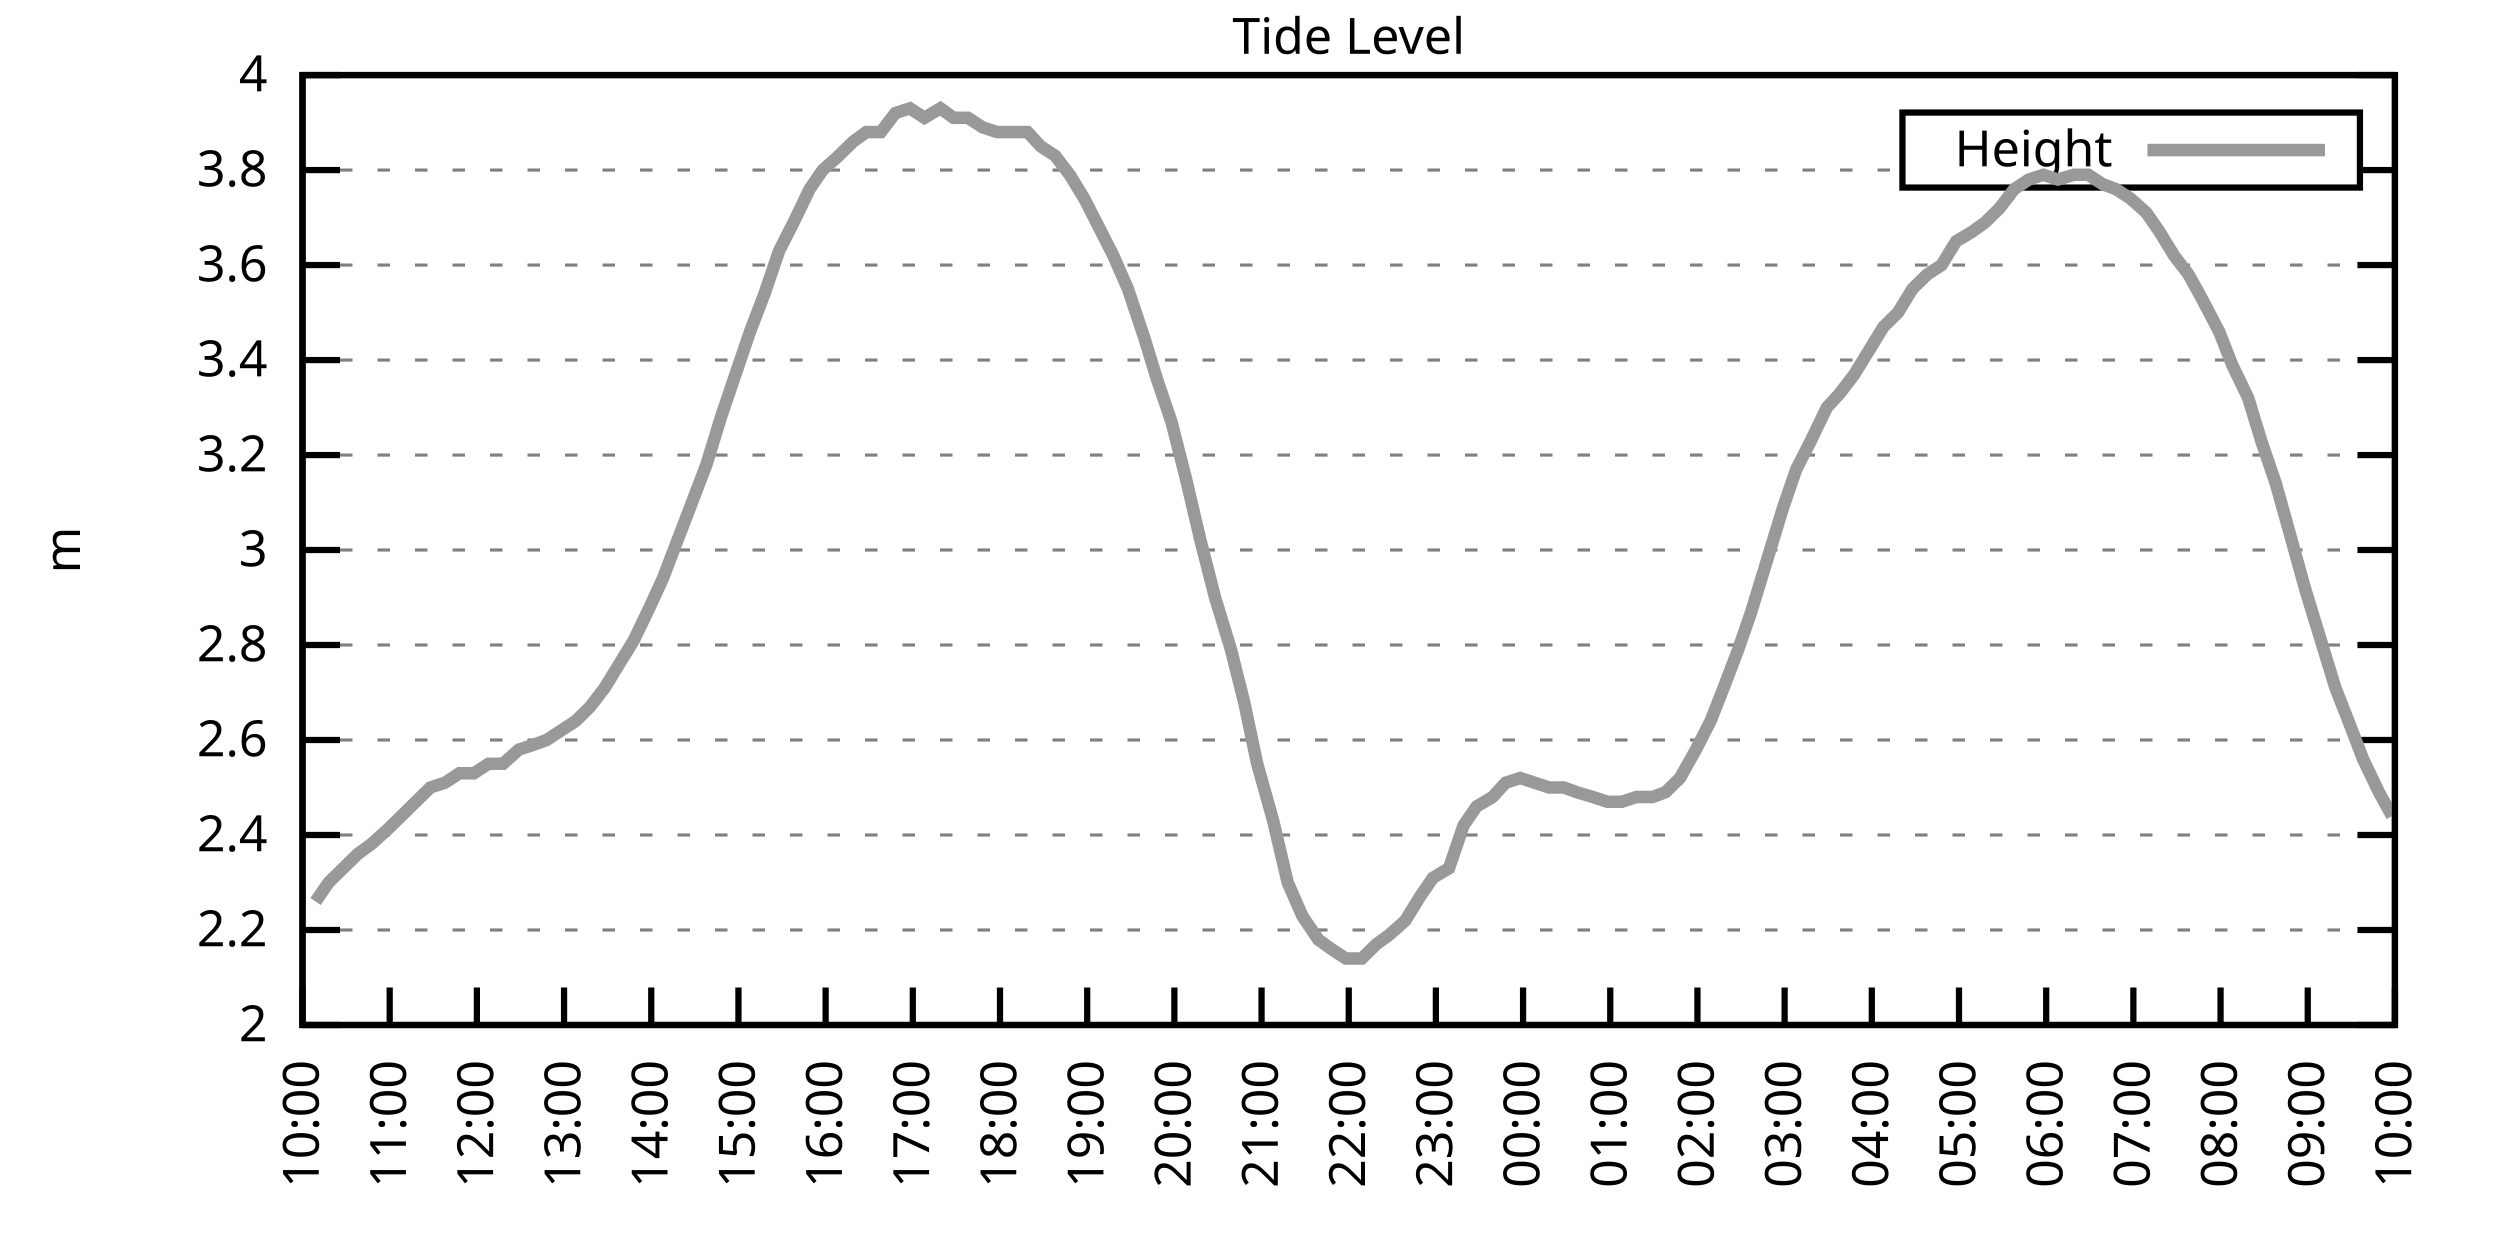
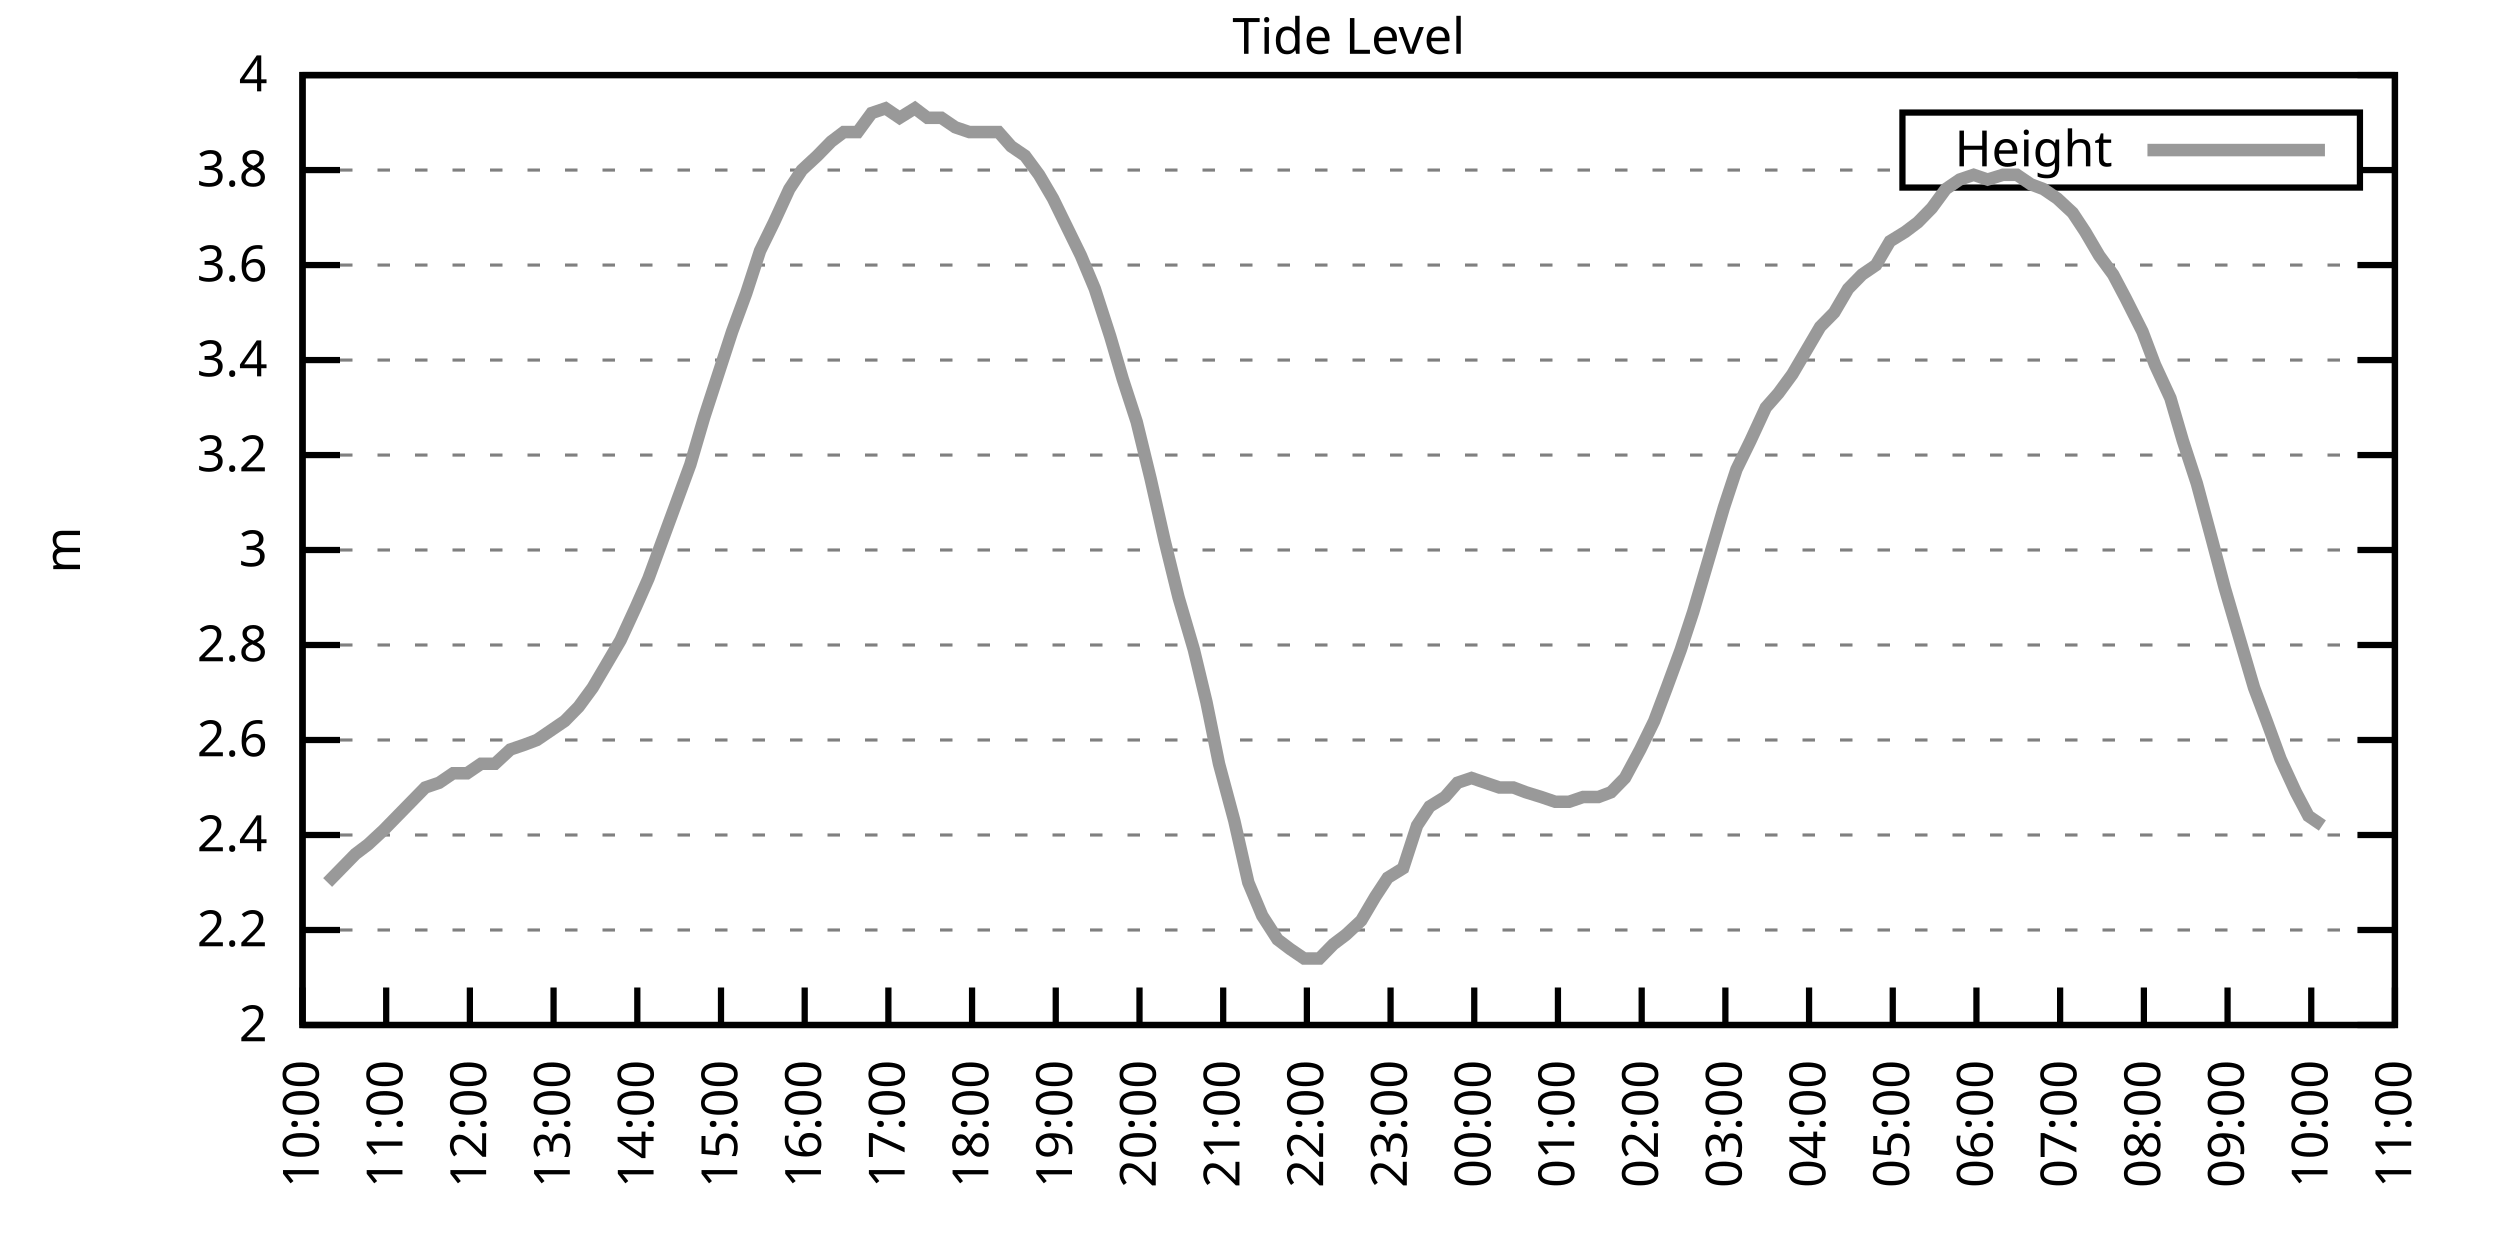
<svg xmlns="http://www.w3.org/2000/svg" xmlns:xlink="http://www.w3.org/1999/xlink" width="400" height="200" viewBox="0 0 400 200">
  <g id="gnuplot_canvas">
    <rect x="0" y="0" width="400" height="200" fill="none" />
    <defs>
      <circle id="gpDot" r="0.5" stroke-width="0.5" stroke="currentColor" />
      <path id="gpPt0" stroke-width="0.333" stroke="currentColor" d="M-1,0 h2 M0,-1 v2" />
      <path id="gpPt1" stroke-width="0.333" stroke="currentColor" d="M-1,-1 L1,1 M1,-1 L-1,1" />
      <path id="gpPt2" stroke-width="0.333" stroke="currentColor" d="M-1,0 L1,0 M0,-1 L0,1 M-1,-1 L1,1 M-1,1 L1,-1" />
      <rect id="gpPt3" stroke-width="0.333" stroke="currentColor" x="-1" y="-1" width="2" height="2" />
      <rect id="gpPt4" stroke-width="0.333" stroke="currentColor" fill="currentColor" x="-1" y="-1" width="2" height="2" />
      <circle id="gpPt5" stroke-width="0.333" stroke="currentColor" cx="0" cy="0" r="1" />
      <use xlink:href="#gpPt5" id="gpPt6" fill="currentColor" stroke="none" />
      <path id="gpPt7" stroke-width="0.333" stroke="currentColor" d="M0,-1.33 L-1.33,0.67 L1.33,0.67 z" />
      <use xlink:href="#gpPt7" id="gpPt8" fill="currentColor" stroke="none" />
      <use xlink:href="#gpPt7" id="gpPt9" stroke="currentColor" transform="rotate(180)" />
      <use xlink:href="#gpPt9" id="gpPt10" fill="currentColor" stroke="none" />
      <use xlink:href="#gpPt3" id="gpPt11" stroke="currentColor" transform="rotate(45)" />
      <use xlink:href="#gpPt11" id="gpPt12" fill="currentColor" stroke="none" />
      <path id="gpPt13" stroke-width="0.333" stroke="currentColor" d="M0,1.330 L1.265,0.411 L0.782,-1.067 L-0.782,-1.076 L-1.265,0.411 z" />
      <use xlink:href="#gpPt13" id="gpPt14" fill="currentColor" stroke="none" />
      <filter id="textbox" filterUnits="objectBoundingBox" x="0" y="0" height="1" width="1">
        <feFlood flood-color="white" flood-opacity="1" result="bgnd" />
        <feComposite in="SourceGraphic" in2="bgnd" operator="atop" />
      </filter>
      <filter id="greybox" filterUnits="objectBoundingBox" x="0" y="0" height="1" width="1">
        <feFlood flood-color="lightgrey" flood-opacity="1" result="grey" />
        <feComposite in="SourceGraphic" in2="grey" operator="atop" />
      </filter>
    </defs>
    <g fill="none" color="white" stroke="currentColor" stroke-width="1.00" stroke-linecap="butt" stroke-linejoin="miter">
</g>
    <g fill="none" color="black" stroke="currentColor" stroke-width="1.00" stroke-linecap="butt" stroke-linejoin="miter">
      <g stroke="none" shape-rendering="crispEdges">
        <polygon fill="rgb(255, 255, 255)" points="48.40,164.00 383.18,164.00 383.18,12.02 48.40,12.02 " />
      </g>
    </g>
    <g fill="none" color="black" stroke="currentColor" stroke-width="1.00" stroke-linecap="butt" stroke-linejoin="miter">
</g>
    <g fill="none" color="black" stroke="black" stroke-width="0.50" stroke-linecap="butt" stroke-linejoin="miter">
</g>
    <g fill="none" color="gray" stroke="currentColor" stroke-width="0.50" stroke-linecap="butt" stroke-linejoin="miter">
      <path stroke="gray" stroke-dasharray="2,4" class="gridline" d="M48.40,164.00 L383.19,164.00  " />
    </g>
    <g fill="none" color="gray" stroke="gray" stroke-width="1.00" stroke-linecap="butt" stroke-linejoin="miter">
</g>
    <g fill="none" color="black" stroke="currentColor" stroke-width="1.00" stroke-linecap="butt" stroke-linejoin="miter">
      <path stroke="black" d="M48.40,164.00 L54.40,164.00 M383.19,164.00 L377.19,164.00  " />
      <g transform="translate(42.80,166.60)" stroke="none" fill="black" font-family="Sans" font-size="8.00" text-anchor="end">
        <text>
          <tspan font-family="Sans"> 2</tspan>
        </text>
      </g>
    </g>
    <g fill="none" color="black" stroke="currentColor" stroke-width="1.00" stroke-linecap="butt" stroke-linejoin="miter">
</g>
    <g fill="none" color="black" stroke="black" stroke-width="0.50" stroke-linecap="butt" stroke-linejoin="miter">
</g>
    <g fill="none" color="gray" stroke="currentColor" stroke-width="0.50" stroke-linecap="butt" stroke-linejoin="miter">
      <path stroke="gray" stroke-dasharray="2,4" class="gridline" d="M48.40,148.80 L383.19,148.80  " />
    </g>
    <g fill="none" color="gray" stroke="gray" stroke-width="1.00" stroke-linecap="butt" stroke-linejoin="miter">
</g>
    <g fill="none" color="black" stroke="currentColor" stroke-width="1.00" stroke-linecap="butt" stroke-linejoin="miter">
      <path stroke="black" d="M48.40,148.80 L54.40,148.80 M383.19,148.80 L377.19,148.80  " />
      <g transform="translate(42.80,151.40)" stroke="none" fill="black" font-family="Sans" font-size="8.00" text-anchor="end">
        <text>
          <tspan font-family="Sans"> 2.2</tspan>
        </text>
      </g>
    </g>
    <g fill="none" color="black" stroke="currentColor" stroke-width="1.00" stroke-linecap="butt" stroke-linejoin="miter">
</g>
    <g fill="none" color="black" stroke="black" stroke-width="0.50" stroke-linecap="butt" stroke-linejoin="miter">
</g>
    <g fill="none" color="gray" stroke="currentColor" stroke-width="0.50" stroke-linecap="butt" stroke-linejoin="miter">
      <path stroke="gray" stroke-dasharray="2,4" class="gridline" d="M48.40,133.60 L383.19,133.60  " />
    </g>
    <g fill="none" color="gray" stroke="gray" stroke-width="1.00" stroke-linecap="butt" stroke-linejoin="miter">
</g>
    <g fill="none" color="black" stroke="currentColor" stroke-width="1.00" stroke-linecap="butt" stroke-linejoin="miter">
      <path stroke="black" d="M48.40,133.60 L54.40,133.60 M383.19,133.60 L377.19,133.60  " />
      <g transform="translate(42.80,136.20)" stroke="none" fill="black" font-family="Sans" font-size="8.00" text-anchor="end">
        <text>
          <tspan font-family="Sans"> 2.4</tspan>
        </text>
      </g>
    </g>
    <g fill="none" color="black" stroke="currentColor" stroke-width="1.00" stroke-linecap="butt" stroke-linejoin="miter">
</g>
    <g fill="none" color="black" stroke="black" stroke-width="0.50" stroke-linecap="butt" stroke-linejoin="miter">
</g>
    <g fill="none" color="gray" stroke="currentColor" stroke-width="0.50" stroke-linecap="butt" stroke-linejoin="miter">
      <path stroke="gray" stroke-dasharray="2,4" class="gridline" d="M48.40,118.40 L383.19,118.40  " />
    </g>
    <g fill="none" color="gray" stroke="gray" stroke-width="1.00" stroke-linecap="butt" stroke-linejoin="miter">
</g>
    <g fill="none" color="black" stroke="currentColor" stroke-width="1.00" stroke-linecap="butt" stroke-linejoin="miter">
      <path stroke="black" d="M48.40,118.40 L54.40,118.40 M383.19,118.40 L377.19,118.40  " />
      <g transform="translate(42.80,121.00)" stroke="none" fill="black" font-family="Sans" font-size="8.00" text-anchor="end">
        <text>
          <tspan font-family="Sans"> 2.6</tspan>
        </text>
      </g>
    </g>
    <g fill="none" color="black" stroke="currentColor" stroke-width="1.00" stroke-linecap="butt" stroke-linejoin="miter">
</g>
    <g fill="none" color="black" stroke="black" stroke-width="0.50" stroke-linecap="butt" stroke-linejoin="miter">
</g>
    <g fill="none" color="gray" stroke="currentColor" stroke-width="0.50" stroke-linecap="butt" stroke-linejoin="miter">
      <path stroke="gray" stroke-dasharray="2,4" class="gridline" d="M48.40,103.20 L383.19,103.20  " />
    </g>
    <g fill="none" color="gray" stroke="gray" stroke-width="1.00" stroke-linecap="butt" stroke-linejoin="miter">
</g>
    <g fill="none" color="black" stroke="currentColor" stroke-width="1.00" stroke-linecap="butt" stroke-linejoin="miter">
      <path stroke="black" d="M48.40,103.20 L54.40,103.20 M383.19,103.20 L377.19,103.20  " />
      <g transform="translate(42.80,105.80)" stroke="none" fill="black" font-family="Sans" font-size="8.00" text-anchor="end">
        <text>
          <tspan font-family="Sans"> 2.8</tspan>
        </text>
      </g>
    </g>
    <g fill="none" color="black" stroke="currentColor" stroke-width="1.00" stroke-linecap="butt" stroke-linejoin="miter">
</g>
    <g fill="none" color="black" stroke="black" stroke-width="0.50" stroke-linecap="butt" stroke-linejoin="miter">
</g>
    <g fill="none" color="gray" stroke="currentColor" stroke-width="0.50" stroke-linecap="butt" stroke-linejoin="miter">
      <path stroke="gray" stroke-dasharray="2,4" class="gridline" d="M48.40,88.00 L383.19,88.00  " />
    </g>
    <g fill="none" color="gray" stroke="gray" stroke-width="1.00" stroke-linecap="butt" stroke-linejoin="miter">
</g>
    <g fill="none" color="black" stroke="currentColor" stroke-width="1.00" stroke-linecap="butt" stroke-linejoin="miter">
      <path stroke="black" d="M48.40,88.00 L54.40,88.00 M383.19,88.00 L377.19,88.00  " />
      <g transform="translate(42.80,90.60)" stroke="none" fill="black" font-family="Sans" font-size="8.00" text-anchor="end">
        <text>
          <tspan font-family="Sans"> 3</tspan>
        </text>
      </g>
    </g>
    <g fill="none" color="black" stroke="currentColor" stroke-width="1.00" stroke-linecap="butt" stroke-linejoin="miter">
</g>
    <g fill="none" color="black" stroke="black" stroke-width="0.50" stroke-linecap="butt" stroke-linejoin="miter">
</g>
    <g fill="none" color="gray" stroke="currentColor" stroke-width="0.50" stroke-linecap="butt" stroke-linejoin="miter">
      <path stroke="gray" stroke-dasharray="2,4" class="gridline" d="M48.40,72.81 L383.19,72.81  " />
    </g>
    <g fill="none" color="gray" stroke="gray" stroke-width="1.00" stroke-linecap="butt" stroke-linejoin="miter">
</g>
    <g fill="none" color="black" stroke="currentColor" stroke-width="1.00" stroke-linecap="butt" stroke-linejoin="miter">
      <path stroke="black" d="M48.40,72.81 L54.40,72.81 M383.19,72.81 L377.19,72.81  " />
      <g transform="translate(42.80,75.41)" stroke="none" fill="black" font-family="Sans" font-size="8.00" text-anchor="end">
        <text>
          <tspan font-family="Sans"> 3.2</tspan>
        </text>
      </g>
    </g>
    <g fill="none" color="black" stroke="currentColor" stroke-width="1.00" stroke-linecap="butt" stroke-linejoin="miter">
</g>
    <g fill="none" color="black" stroke="black" stroke-width="0.50" stroke-linecap="butt" stroke-linejoin="miter">
</g>
    <g fill="none" color="gray" stroke="currentColor" stroke-width="0.50" stroke-linecap="butt" stroke-linejoin="miter">
      <path stroke="gray" stroke-dasharray="2,4" class="gridline" d="M48.40,57.61 L383.19,57.61  " />
    </g>
    <g fill="none" color="gray" stroke="gray" stroke-width="1.00" stroke-linecap="butt" stroke-linejoin="miter">
</g>
    <g fill="none" color="black" stroke="currentColor" stroke-width="1.00" stroke-linecap="butt" stroke-linejoin="miter">
      <path stroke="black" d="M48.40,57.61 L54.40,57.61 M383.19,57.61 L377.19,57.61  " />
      <g transform="translate(42.80,60.21)" stroke="none" fill="black" font-family="Sans" font-size="8.00" text-anchor="end">
        <text>
          <tspan font-family="Sans"> 3.4</tspan>
        </text>
      </g>
    </g>
    <g fill="none" color="black" stroke="currentColor" stroke-width="1.00" stroke-linecap="butt" stroke-linejoin="miter">
</g>
    <g fill="none" color="black" stroke="black" stroke-width="0.50" stroke-linecap="butt" stroke-linejoin="miter">
</g>
    <g fill="none" color="gray" stroke="currentColor" stroke-width="0.50" stroke-linecap="butt" stroke-linejoin="miter">
      <path stroke="gray" stroke-dasharray="2,4" class="gridline" d="M48.40,42.41 L383.19,42.41  " />
    </g>
    <g fill="none" color="gray" stroke="gray" stroke-width="1.00" stroke-linecap="butt" stroke-linejoin="miter">
</g>
    <g fill="none" color="black" stroke="currentColor" stroke-width="1.00" stroke-linecap="butt" stroke-linejoin="miter">
      <path stroke="black" d="M48.40,42.41 L54.40,42.41 M383.19,42.41 L377.19,42.41  " />
      <g transform="translate(42.80,45.01)" stroke="none" fill="black" font-family="Sans" font-size="8.00" text-anchor="end">
        <text>
          <tspan font-family="Sans"> 3.6</tspan>
        </text>
      </g>
    </g>
    <g fill="none" color="black" stroke="currentColor" stroke-width="1.00" stroke-linecap="butt" stroke-linejoin="miter">
</g>
    <g fill="none" color="black" stroke="black" stroke-width="0.50" stroke-linecap="butt" stroke-linejoin="miter">
</g>
    <g fill="none" color="gray" stroke="currentColor" stroke-width="0.50" stroke-linecap="butt" stroke-linejoin="miter">
      <path stroke="gray" stroke-dasharray="2,4" class="gridline" d="M48.40,27.21 L304.39,27.21 M377.59,27.21 L383.19,27.21  " />
    </g>
    <g fill="none" color="gray" stroke="gray" stroke-width="1.00" stroke-linecap="butt" stroke-linejoin="miter">
</g>
    <g fill="none" color="black" stroke="currentColor" stroke-width="1.00" stroke-linecap="butt" stroke-linejoin="miter">
      <path stroke="black" d="M48.40,27.21 L54.40,27.21 M383.19,27.21 L377.19,27.21  " />
      <g transform="translate(42.80,29.81)" stroke="none" fill="black" font-family="Sans" font-size="8.00" text-anchor="end">
        <text>
          <tspan font-family="Sans"> 3.8</tspan>
        </text>
      </g>
    </g>
    <g fill="none" color="black" stroke="currentColor" stroke-width="1.00" stroke-linecap="butt" stroke-linejoin="miter">
</g>
    <g fill="none" color="black" stroke="black" stroke-width="0.50" stroke-linecap="butt" stroke-linejoin="miter">
</g>
    <g fill="none" color="gray" stroke="currentColor" stroke-width="0.50" stroke-linecap="butt" stroke-linejoin="miter">
      <path stroke="gray" stroke-dasharray="2,4" class="gridline" d="M48.40,12.01 L383.19,12.01  " />
    </g>
    <g fill="none" color="gray" stroke="gray" stroke-width="1.00" stroke-linecap="butt" stroke-linejoin="miter">
</g>
    <g fill="none" color="black" stroke="currentColor" stroke-width="1.00" stroke-linecap="butt" stroke-linejoin="miter">
      <path stroke="black" d="M48.40,12.01 L54.40,12.01 M383.19,12.01 L377.19,12.01  " />
      <g transform="translate(42.80,14.61)" stroke="none" fill="black" font-family="Sans" font-size="8.00" text-anchor="end">
        <text>
          <tspan font-family="Sans"> 4</tspan>
        </text>
      </g>
    </g>
    <g fill="none" color="black" stroke="currentColor" stroke-width="1.00" stroke-linecap="butt" stroke-linejoin="miter">
      <path stroke="black" d="M48.40,164.00 L48.40,158.00  " />
      <g transform="translate(51.00,169.60) rotate(270.00)" stroke="none" fill="black" font-family="Sans" font-size="8.00" text-anchor="end">
        <text>
          <tspan font-family="Sans">10:00</tspan>
        </text>
      </g>
    </g>
    <g fill="none" color="black" stroke="currentColor" stroke-width="1.00" stroke-linecap="butt" stroke-linejoin="miter">
-       <path stroke="black" d="M62.35,164.00 L62.35,158.00  " />
-       <g transform="translate(64.95,169.60) rotate(270.00)" stroke="none" fill="black" font-family="Sans" font-size="8.00" text-anchor="end">
+       <path stroke="black" d="M61.79,164.00 L61.79,158.00  " />
+       <g transform="translate(64.39,169.60) rotate(270.00)" stroke="none" fill="black" font-family="Sans" font-size="8.00" text-anchor="end">
        <text>
          <tspan font-family="Sans">11:00</tspan>
        </text>
      </g>
    </g>
    <g fill="none" color="black" stroke="currentColor" stroke-width="1.00" stroke-linecap="butt" stroke-linejoin="miter">
-       <path stroke="black" d="M76.30,164.00 L76.30,158.00  " />
-       <g transform="translate(78.90,169.60) rotate(270.00)" stroke="none" fill="black" font-family="Sans" font-size="8.00" text-anchor="end">
+       <path stroke="black" d="M75.18,164.00 L75.18,158.00  " />
+       <g transform="translate(77.78,169.60) rotate(270.00)" stroke="none" fill="black" font-family="Sans" font-size="8.00" text-anchor="end">
        <text>
          <tspan font-family="Sans">12:00</tspan>
        </text>
      </g>
    </g>
    <g fill="none" color="black" stroke="currentColor" stroke-width="1.00" stroke-linecap="butt" stroke-linejoin="miter">
-       <path stroke="black" d="M90.25,164.00 L90.25,158.00  " />
-       <g transform="translate(92.85,169.60) rotate(270.00)" stroke="none" fill="black" font-family="Sans" font-size="8.00" text-anchor="end">
+       <path stroke="black" d="M88.57,164.00 L88.57,158.00  " />
+       <g transform="translate(91.17,169.60) rotate(270.00)" stroke="none" fill="black" font-family="Sans" font-size="8.00" text-anchor="end">
        <text>
          <tspan font-family="Sans">13:00</tspan>
        </text>
      </g>
    </g>
    <g fill="none" color="black" stroke="currentColor" stroke-width="1.00" stroke-linecap="butt" stroke-linejoin="miter">
-       <path stroke="black" d="M104.20,164.00 L104.20,158.00  " />
-       <g transform="translate(106.80,169.60) rotate(270.00)" stroke="none" fill="black" font-family="Sans" font-size="8.00" text-anchor="end">
+       <path stroke="black" d="M101.97,164.00 L101.97,158.00  " />
+       <g transform="translate(104.57,169.60) rotate(270.00)" stroke="none" fill="black" font-family="Sans" font-size="8.00" text-anchor="end">
        <text>
          <tspan font-family="Sans">14:00</tspan>
        </text>
      </g>
    </g>
    <g fill="none" color="black" stroke="currentColor" stroke-width="1.00" stroke-linecap="butt" stroke-linejoin="miter">
-       <path stroke="black" d="M118.15,164.00 L118.15,158.00  " />
-       <g transform="translate(120.75,169.60) rotate(270.00)" stroke="none" fill="black" font-family="Sans" font-size="8.00" text-anchor="end">
+       <path stroke="black" d="M115.36,164.00 L115.36,158.00  " />
+       <g transform="translate(117.96,169.60) rotate(270.00)" stroke="none" fill="black" font-family="Sans" font-size="8.00" text-anchor="end">
        <text>
          <tspan font-family="Sans">15:00</tspan>
        </text>
      </g>
    </g>
    <g fill="none" color="black" stroke="currentColor" stroke-width="1.00" stroke-linecap="butt" stroke-linejoin="miter">
-       <path stroke="black" d="M132.10,164.00 L132.10,158.00  " />
-       <g transform="translate(134.70,169.60) rotate(270.00)" stroke="none" fill="black" font-family="Sans" font-size="8.00" text-anchor="end">
+       <path stroke="black" d="M128.75,164.00 L128.75,158.00  " />
+       <g transform="translate(131.35,169.60) rotate(270.00)" stroke="none" fill="black" font-family="Sans" font-size="8.00" text-anchor="end">
        <text>
          <tspan font-family="Sans">16:00</tspan>
        </text>
      </g>
    </g>
    <g fill="none" color="black" stroke="currentColor" stroke-width="1.00" stroke-linecap="butt" stroke-linejoin="miter">
-       <path stroke="black" d="M146.05,164.00 L146.05,158.00  " />
-       <g transform="translate(148.65,169.60) rotate(270.00)" stroke="none" fill="black" font-family="Sans" font-size="8.00" text-anchor="end">
+       <path stroke="black" d="M142.14,164.00 L142.14,158.00  " />
+       <g transform="translate(144.74,169.60) rotate(270.00)" stroke="none" fill="black" font-family="Sans" font-size="8.00" text-anchor="end">
        <text>
          <tspan font-family="Sans">17:00</tspan>
        </text>
      </g>
    </g>
    <g fill="none" color="black" stroke="currentColor" stroke-width="1.00" stroke-linecap="butt" stroke-linejoin="miter">
-       <path stroke="black" d="M160.00,164.00 L160.00,158.00  " />
-       <g transform="translate(162.60,169.60) rotate(270.00)" stroke="none" fill="black" font-family="Sans" font-size="8.00" text-anchor="end">
+       <path stroke="black" d="M155.53,164.00 L155.53,158.00  " />
+       <g transform="translate(158.13,169.60) rotate(270.00)" stroke="none" fill="black" font-family="Sans" font-size="8.00" text-anchor="end">
        <text>
          <tspan font-family="Sans">18:00</tspan>
        </text>
      </g>
    </g>
    <g fill="none" color="black" stroke="currentColor" stroke-width="1.00" stroke-linecap="butt" stroke-linejoin="miter">
-       <path stroke="black" d="M173.95,164.00 L173.95,158.00  " />
-       <g transform="translate(176.55,169.60) rotate(270.00)" stroke="none" fill="black" font-family="Sans" font-size="8.00" text-anchor="end">
+       <path stroke="black" d="M168.92,164.00 L168.92,158.00  " />
+       <g transform="translate(171.52,169.60) rotate(270.00)" stroke="none" fill="black" font-family="Sans" font-size="8.00" text-anchor="end">
        <text>
          <tspan font-family="Sans">19:00</tspan>
        </text>
      </g>
    </g>
    <g fill="none" color="black" stroke="currentColor" stroke-width="1.00" stroke-linecap="butt" stroke-linejoin="miter">
-       <path stroke="black" d="M187.90,164.00 L187.90,158.00  " />
-       <g transform="translate(190.50,169.60) rotate(270.00)" stroke="none" fill="black" font-family="Sans" font-size="8.00" text-anchor="end">
+       <path stroke="black" d="M182.32,164.00 L182.32,158.00  " />
+       <g transform="translate(184.92,169.60) rotate(270.00)" stroke="none" fill="black" font-family="Sans" font-size="8.00" text-anchor="end">
        <text>
          <tspan font-family="Sans">20:00</tspan>
        </text>
      </g>
    </g>
    <g fill="none" color="black" stroke="currentColor" stroke-width="1.00" stroke-linecap="butt" stroke-linejoin="miter">
-       <path stroke="black" d="M201.85,164.00 L201.85,158.00  " />
-       <g transform="translate(204.45,169.60) rotate(270.00)" stroke="none" fill="black" font-family="Sans" font-size="8.00" text-anchor="end">
+       <path stroke="black" d="M195.71,164.00 L195.71,158.00  " />
+       <g transform="translate(198.31,169.60) rotate(270.00)" stroke="none" fill="black" font-family="Sans" font-size="8.00" text-anchor="end">
        <text>
          <tspan font-family="Sans">21:00</tspan>
        </text>
      </g>
    </g>
    <g fill="none" color="black" stroke="currentColor" stroke-width="1.00" stroke-linecap="butt" stroke-linejoin="miter">
-       <path stroke="black" d="M215.80,164.00 L215.80,158.00  " />
-       <g transform="translate(218.40,169.60) rotate(270.00)" stroke="none" fill="black" font-family="Sans" font-size="8.00" text-anchor="end">
+       <path stroke="black" d="M209.10,164.00 L209.10,158.00  " />
+       <g transform="translate(211.70,169.60) rotate(270.00)" stroke="none" fill="black" font-family="Sans" font-size="8.00" text-anchor="end">
        <text>
          <tspan font-family="Sans">22:00</tspan>
        </text>
      </g>
    </g>
    <g fill="none" color="black" stroke="currentColor" stroke-width="1.00" stroke-linecap="butt" stroke-linejoin="miter">
-       <path stroke="black" d="M229.74,164.00 L229.74,158.00  " />
-       <g transform="translate(232.34,169.60) rotate(270.00)" stroke="none" fill="black" font-family="Sans" font-size="8.00" text-anchor="end">
+       <path stroke="black" d="M222.49,164.00 L222.49,158.00  " />
+       <g transform="translate(225.09,169.60) rotate(270.00)" stroke="none" fill="black" font-family="Sans" font-size="8.00" text-anchor="end">
        <text>
          <tspan font-family="Sans">23:00</tspan>
        </text>
      </g>
    </g>
    <g fill="none" color="black" stroke="currentColor" stroke-width="1.00" stroke-linecap="butt" stroke-linejoin="miter">
-       <path stroke="black" d="M243.69,164.00 L243.69,158.00  " />
-       <g transform="translate(246.29,169.60) rotate(270.00)" stroke="none" fill="black" font-family="Sans" font-size="8.00" text-anchor="end">
+       <path stroke="black" d="M235.88,164.00 L235.88,158.00  " />
+       <g transform="translate(238.48,169.60) rotate(270.00)" stroke="none" fill="black" font-family="Sans" font-size="8.00" text-anchor="end">
        <text>
          <tspan font-family="Sans">00:00</tspan>
        </text>
      </g>
    </g>
    <g fill="none" color="black" stroke="currentColor" stroke-width="1.00" stroke-linecap="butt" stroke-linejoin="miter">
-       <path stroke="black" d="M257.64,164.00 L257.64,158.00  " />
-       <g transform="translate(260.24,169.60) rotate(270.00)" stroke="none" fill="black" font-family="Sans" font-size="8.00" text-anchor="end">
+       <path stroke="black" d="M249.27,164.00 L249.27,158.00  " />
+       <g transform="translate(251.87,169.60) rotate(270.00)" stroke="none" fill="black" font-family="Sans" font-size="8.00" text-anchor="end">
        <text>
          <tspan font-family="Sans">01:00</tspan>
        </text>
      </g>
    </g>
    <g fill="none" color="black" stroke="currentColor" stroke-width="1.00" stroke-linecap="butt" stroke-linejoin="miter">
-       <path stroke="black" d="M271.59,164.00 L271.59,158.00  " />
-       <g transform="translate(274.19,169.60) rotate(270.00)" stroke="none" fill="black" font-family="Sans" font-size="8.00" text-anchor="end">
+       <path stroke="black" d="M262.67,164.00 L262.67,158.00  " />
+       <g transform="translate(265.27,169.60) rotate(270.00)" stroke="none" fill="black" font-family="Sans" font-size="8.00" text-anchor="end">
        <text>
          <tspan font-family="Sans">02:00</tspan>
        </text>
      </g>
    </g>
    <g fill="none" color="black" stroke="currentColor" stroke-width="1.00" stroke-linecap="butt" stroke-linejoin="miter">
-       <path stroke="black" d="M285.54,164.00 L285.54,158.00  " />
-       <g transform="translate(288.14,169.60) rotate(270.00)" stroke="none" fill="black" font-family="Sans" font-size="8.00" text-anchor="end">
+       <path stroke="black" d="M276.06,164.00 L276.06,158.00  " />
+       <g transform="translate(278.66,169.60) rotate(270.00)" stroke="none" fill="black" font-family="Sans" font-size="8.00" text-anchor="end">
        <text>
          <tspan font-family="Sans">03:00</tspan>
        </text>
      </g>
    </g>
    <g fill="none" color="black" stroke="currentColor" stroke-width="1.00" stroke-linecap="butt" stroke-linejoin="miter">
-       <path stroke="black" d="M299.49,164.00 L299.49,158.00  " />
-       <g transform="translate(302.09,169.60) rotate(270.00)" stroke="none" fill="black" font-family="Sans" font-size="8.00" text-anchor="end">
+       <path stroke="black" d="M289.45,164.00 L289.45,158.00  " />
+       <g transform="translate(292.05,169.60) rotate(270.00)" stroke="none" fill="black" font-family="Sans" font-size="8.00" text-anchor="end">
        <text>
          <tspan font-family="Sans">04:00</tspan>
        </text>
      </g>
    </g>
    <g fill="none" color="black" stroke="currentColor" stroke-width="1.00" stroke-linecap="butt" stroke-linejoin="miter">
-       <path stroke="black" d="M313.44,164.00 L313.44,158.00  " />
-       <g transform="translate(316.04,169.60) rotate(270.00)" stroke="none" fill="black" font-family="Sans" font-size="8.00" text-anchor="end">
+       <path stroke="black" d="M302.84,164.00 L302.84,158.00  " />
+       <g transform="translate(305.44,169.60) rotate(270.00)" stroke="none" fill="black" font-family="Sans" font-size="8.00" text-anchor="end">
        <text>
          <tspan font-family="Sans">05:00</tspan>
        </text>
      </g>
    </g>
    <g fill="none" color="black" stroke="currentColor" stroke-width="1.00" stroke-linecap="butt" stroke-linejoin="miter">
-       <path stroke="black" d="M327.39,164.00 L327.39,158.00  " />
-       <g transform="translate(329.99,169.60) rotate(270.00)" stroke="none" fill="black" font-family="Sans" font-size="8.00" text-anchor="end">
+       <path stroke="black" d="M316.23,164.00 L316.23,158.00  " />
+       <g transform="translate(318.83,169.60) rotate(270.00)" stroke="none" fill="black" font-family="Sans" font-size="8.00" text-anchor="end">
        <text>
          <tspan font-family="Sans">06:00</tspan>
        </text>
      </g>
    </g>
    <g fill="none" color="black" stroke="currentColor" stroke-width="1.00" stroke-linecap="butt" stroke-linejoin="miter">
-       <path stroke="black" d="M341.34,164.00 L341.34,158.00  " />
-       <g transform="translate(343.94,169.60) rotate(270.00)" stroke="none" fill="black" font-family="Sans" font-size="8.00" text-anchor="end">
+       <path stroke="black" d="M329.62,164.00 L329.62,158.00  " />
+       <g transform="translate(332.22,169.60) rotate(270.00)" stroke="none" fill="black" font-family="Sans" font-size="8.00" text-anchor="end">
        <text>
          <tspan font-family="Sans">07:00</tspan>
        </text>
      </g>
    </g>
    <g fill="none" color="black" stroke="currentColor" stroke-width="1.00" stroke-linecap="butt" stroke-linejoin="miter">
-       <path stroke="black" d="M355.29,164.00 L355.29,158.00  " />
-       <g transform="translate(357.89,169.60) rotate(270.00)" stroke="none" fill="black" font-family="Sans" font-size="8.00" text-anchor="end">
+       <path stroke="black" d="M343.02,164.00 L343.02,158.00  " />
+       <g transform="translate(345.62,169.60) rotate(270.00)" stroke="none" fill="black" font-family="Sans" font-size="8.00" text-anchor="end">
        <text>
          <tspan font-family="Sans">08:00</tspan>
        </text>
      </g>
    </g>
    <g fill="none" color="black" stroke="currentColor" stroke-width="1.00" stroke-linecap="butt" stroke-linejoin="miter">
-       <path stroke="black" d="M369.24,164.00 L369.24,158.00  " />
-       <g transform="translate(371.84,169.60) rotate(270.00)" stroke="none" fill="black" font-family="Sans" font-size="8.00" text-anchor="end">
+       <path stroke="black" d="M356.41,164.00 L356.41,158.00  " />
+       <g transform="translate(359.01,169.60) rotate(270.00)" stroke="none" fill="black" font-family="Sans" font-size="8.00" text-anchor="end">
        <text>
          <tspan font-family="Sans">09:00</tspan>
+         </text>
+       </g>
+     </g>
+     <g fill="none" color="black" stroke="currentColor" stroke-width="1.00" stroke-linecap="butt" stroke-linejoin="miter">
+       <path stroke="black" d="M369.80,164.00 L369.80,158.00  " />
+       <g transform="translate(372.40,169.60) rotate(270.00)" stroke="none" fill="black" font-family="Sans" font-size="8.00" text-anchor="end">
+         <text>
+           <tspan font-family="Sans">10:00</tspan>
        </text>
      </g>
    </g>
    <g fill="none" color="black" stroke="currentColor" stroke-width="1.00" stroke-linecap="butt" stroke-linejoin="miter">
      <path stroke="black" d="M383.19,164.00 L383.19,158.00  " />
      <g transform="translate(385.79,169.60) rotate(270.00)" stroke="none" fill="black" font-family="Sans" font-size="8.00" text-anchor="end">
        <text>
-           <tspan font-family="Sans">10:00</tspan>
+           <tspan font-family="Sans">11:00</tspan>
        </text>
      </g>
    </g>
    <g fill="none" color="black" stroke="currentColor" stroke-width="1.00" stroke-linecap="butt" stroke-linejoin="miter">
</g>
    <g fill="none" color="black" stroke="currentColor" stroke-width="1.00" stroke-linecap="butt" stroke-linejoin="miter">
      <path stroke="black" d="M48.40,12.01 L48.40,164.00 L383.19,164.00 L383.19,12.01 L48.40,12.01 Z  " />
    </g>
    <g fill="none" color="black" stroke="currentColor" stroke-width="1.00" stroke-linecap="butt" stroke-linejoin="miter">
</g>
    <g fill="none" color="black" stroke="currentColor" stroke-width="1.00" stroke-linecap="butt" stroke-linejoin="miter">
      <path stroke="black" d="M304.39,30.01 L304.39,18.01 L377.59,18.01 L377.59,30.01 L304.39,30.01 Z  " />
    </g>
    <g id="Tide_level_plot_1">
      <g fill="none" color="white" stroke="black" stroke-width="2.00" stroke-linecap="butt" stroke-linejoin="miter">
</g>
      <g fill="none" color="black" stroke="currentColor" stroke-width="2.00" stroke-linecap="butt" stroke-linejoin="miter">
        <g transform="translate(337.99,26.61)" stroke="none" fill="black" font-family="Sans" font-size="8.00" text-anchor="end">
          <text>
            <tspan font-family="Sans">Height</tspan>
          </text>
        </g>
      </g>
      <g fill="none" color="black" stroke="currentColor" stroke-width="2.00" stroke-linecap="butt" stroke-linejoin="miter">
-         <path stroke="rgb(153, 153, 153)" d="M343.59,24.01 L371.99,24.01 M50.49,144.24 L52.58,141.20 L54.91,138.92 L57.23,136.64 L59.33,135.12 L61.88,132.84   L64.21,130.56 L66.53,128.28 L68.86,126.00 L71.18,125.24 L73.51,123.72 L75.83,123.72 L78.16,122.20 L80.48,122.20   L83.04,119.92 L85.37,119.16 L87.46,118.40 L89.78,116.88 L92.11,115.36 L94.43,113.08 L96.76,110.04 L99.08,106.24   L101.41,102.44 L103.97,97.12 L106.06,92.56 L108.38,86.49 L110.71,80.41 L113.03,74.33 L115.36,66.73 L117.68,59.89   L120.01,53.05 L122.33,46.97 L124.66,40.13 L126.98,35.57 L129.54,30.25 L131.63,27.21 L134.19,24.93 L136.51,22.65   L138.61,21.13 L140.93,21.13 L143.26,18.09 L145.58,17.33 L147.91,18.85 L150.46,17.33 L152.56,18.85 L154.88,18.85   L157.21,20.37 L159.53,21.13 L161.86,21.13 L164.41,21.13 L166.51,23.41 L168.83,24.93 L171.16,27.97 L173.48,31.77   L175.81,36.33 L178.13,40.89 L180.46,46.21 L183.01,53.81 L185.11,60.65 L187.43,67.49 L189.76,76.61 L192.08,86.49   L194.41,95.60 L196.96,103.96 L199.06,112.32 L201.15,122.20 L203.71,131.32 L206.03,141.20 L208.36,146.52 L210.91,150.32   L213.01,151.84 L215.33,153.36 L217.89,153.36 L220.21,151.08 L222.30,149.56 L224.86,147.28 L227.19,143.48 L229.28,140.44   L231.84,138.92 L234.16,132.08 L236.25,129.04 L238.81,127.52 L240.90,125.24 L243.23,124.48 L245.55,125.24 L247.88,126.00   L250.20,126.00 L252.30,126.76 L254.85,127.52 L257.18,128.28 L259.50,128.28 L261.83,127.52 L264.39,127.52 L266.48,126.76   L268.80,124.48 L271.36,119.92 L273.69,115.36 L275.78,110.04 L278.10,103.96 L280.20,97.88 L282.99,88.76 L285.31,81.17   L287.40,75.09 L289.73,70.53 L292.29,65.21 L294.38,62.93 L296.70,59.89 L299.03,56.09 L301.35,52.29 L303.68,50.01   L306.00,46.21 L308.33,43.93 L310.65,42.41 L312.98,38.61 L315.53,37.09 L317.63,35.57 L319.95,33.29 L322.28,30.25   L324.60,28.73 L326.93,27.97 L329.25,28.73 L331.81,27.97 L334.13,27.97 L336.46,29.49 L338.55,30.25 L340.88,31.77   L343.43,34.05 L345.53,37.09 L347.85,40.89 L350.18,43.93 L352.27,47.73 L355.06,53.05 L357.15,58.37 L359.71,63.69   L361.80,70.53 L364.13,77.37 L366.68,86.49 L368.78,94.08 L371.10,101.68 L373.66,110.04 L375.75,115.36 L378.08,121.44   L380.63,126.76 L382.73,130.56  " />
+         <path stroke="rgb(153, 153, 153)" d="M343.59,24.01 L371.99,24.01 M52.42,141.20 L54.65,138.92 L56.88,136.64 L58.89,135.12 L61.35,132.84 L63.58,130.56   L65.81,128.28 L68.04,126.00 L70.27,125.24 L72.50,123.72 L74.74,123.72 L76.97,122.20 L79.20,122.20 L81.66,119.92   L83.89,119.16 L85.90,118.40 L88.13,116.88 L90.36,115.36 L92.59,113.08 L94.82,110.04 L97.06,106.24 L99.29,102.44   L101.74,97.12 L103.75,92.56 L105.98,86.49 L108.22,80.41 L110.45,74.33 L112.68,66.73 L114.91,59.89 L117.14,53.05   L119.38,46.97 L121.61,40.13 L123.84,35.57 L126.29,30.25 L128.30,27.21 L130.76,24.93 L132.99,22.65 L135.00,21.13   L137.23,21.13 L139.46,18.09 L141.69,17.33 L143.93,18.85 L146.38,17.33 L148.39,18.85 L150.62,18.85 L152.85,20.37   L155.09,21.13 L157.32,21.13 L159.77,21.13 L161.78,23.41 L164.01,24.93 L166.25,27.97 L168.48,31.77 L170.71,36.33   L172.94,40.89 L175.17,46.21 L177.63,53.81 L179.64,60.65 L181.87,67.49 L184.10,76.61 L186.33,86.49 L188.57,95.60   L191.02,103.96 L193.03,112.32 L195.04,122.20 L197.49,131.32 L199.73,141.20 L201.96,146.52 L204.41,150.32 L206.42,151.84   L208.65,153.36 L211.11,153.36 L213.34,151.08 L215.35,149.56 L217.80,147.28 L220.04,143.48 L222.04,140.44 L224.50,138.92   L226.73,132.08 L228.74,129.04 L231.20,127.52 L233.20,125.24 L235.44,124.48 L237.67,125.24 L239.90,126.00 L242.13,126.00   L244.14,126.76 L246.60,127.52 L248.83,128.28 L251.06,128.28 L253.29,127.52 L255.75,127.52 L257.76,126.76 L259.99,124.48   L262.44,119.92 L264.67,115.36 L266.68,110.04 L268.92,103.96 L270.92,97.88 L273.60,88.76 L275.83,81.17 L277.84,75.09   L280.07,70.53 L282.53,65.21 L284.54,62.93 L286.77,59.89 L289.00,56.09 L291.23,52.29 L293.47,50.01 L295.70,46.21   L297.93,43.93 L300.16,42.41 L302.39,38.61 L304.85,37.09 L306.86,35.57 L309.09,33.29 L311.32,30.25 L313.55,28.73   L315.79,27.97 L318.02,28.73 L320.47,27.97 L322.70,27.97 L324.94,29.49 L326.95,30.25 L329.18,31.77 L331.63,34.05   L333.64,37.09 L335.87,40.89 L338.10,43.93 L340.11,47.73 L342.79,53.05 L344.80,58.37 L347.26,63.69 L349.26,70.53   L351.50,77.37 L353.95,86.49 L355.96,94.08 L358.19,101.68 L360.65,110.04 L362.66,115.36 L364.89,121.44 L367.34,126.76   L369.35,130.56 L371.58,132.08  " />
      </g>
    </g>
    <g fill="none" color="black" stroke="currentColor" stroke-width="2.00" stroke-linecap="butt" stroke-linejoin="miter">
</g>
    <g fill="none" color="black" stroke="black" stroke-width="1.00" stroke-linecap="butt" stroke-linejoin="miter">
</g>
    <g fill="none" color="black" stroke="currentColor" stroke-width="1.00" stroke-linecap="butt" stroke-linejoin="miter">
      <path stroke="black" d="M48.40,12.01 L48.40,164.00 L383.19,164.00 L383.19,12.01 L48.40,12.01 Z  " />
      <g transform="translate(12.80,88.01) rotate(270.00)" stroke="none" fill="black" font-family="Sans" font-size="8.00" text-anchor="middle">
        <text>
          <tspan font-family="Sans">m</tspan>
        </text>
      </g>
    </g>
    <g fill="none" color="black" stroke="currentColor" stroke-width="1.00" stroke-linecap="butt" stroke-linejoin="miter">
</g>
    <g fill="none" color="black" stroke="currentColor" stroke-width="1.00" stroke-linecap="butt" stroke-linejoin="miter">
      <g transform="translate(215.79,8.61)" stroke="none" fill="black" font-family="Sans" font-size="8.00" text-anchor="middle">
        <text>
          <tspan font-family="Sans">Tide Level</tspan>
        </text>
      </g>
    </g>
    <g fill="none" color="black" stroke="currentColor" stroke-width="1.00" stroke-linecap="butt" stroke-linejoin="miter">
</g>
  </g>
</svg>
